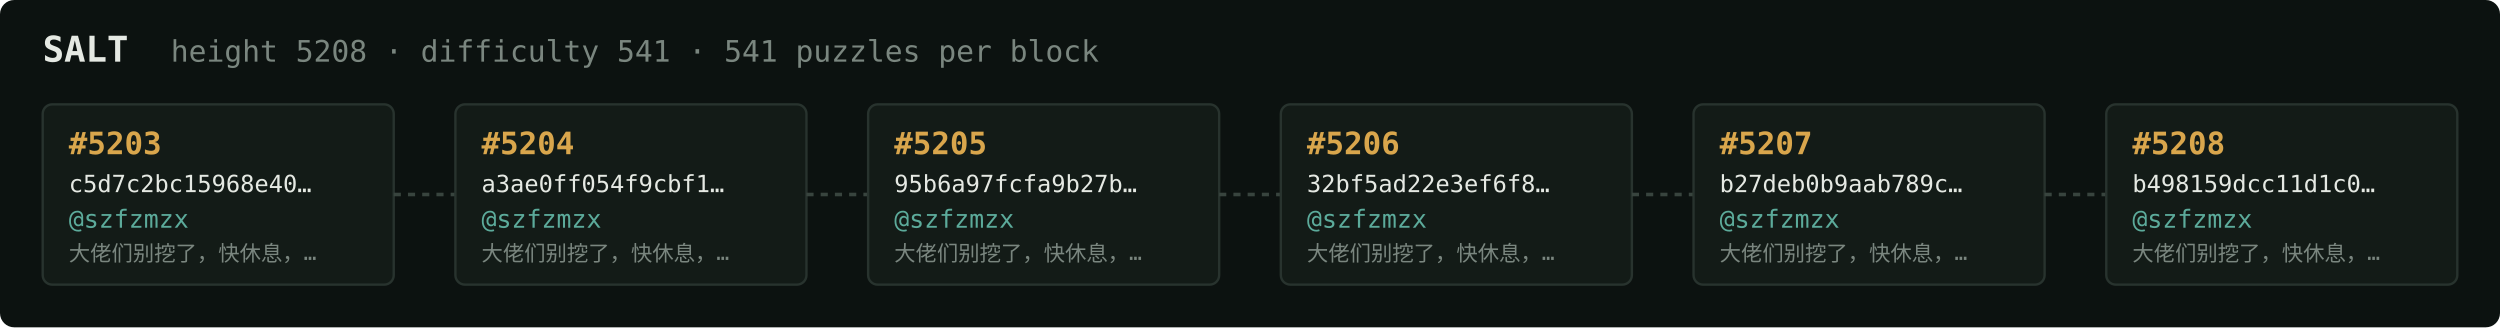
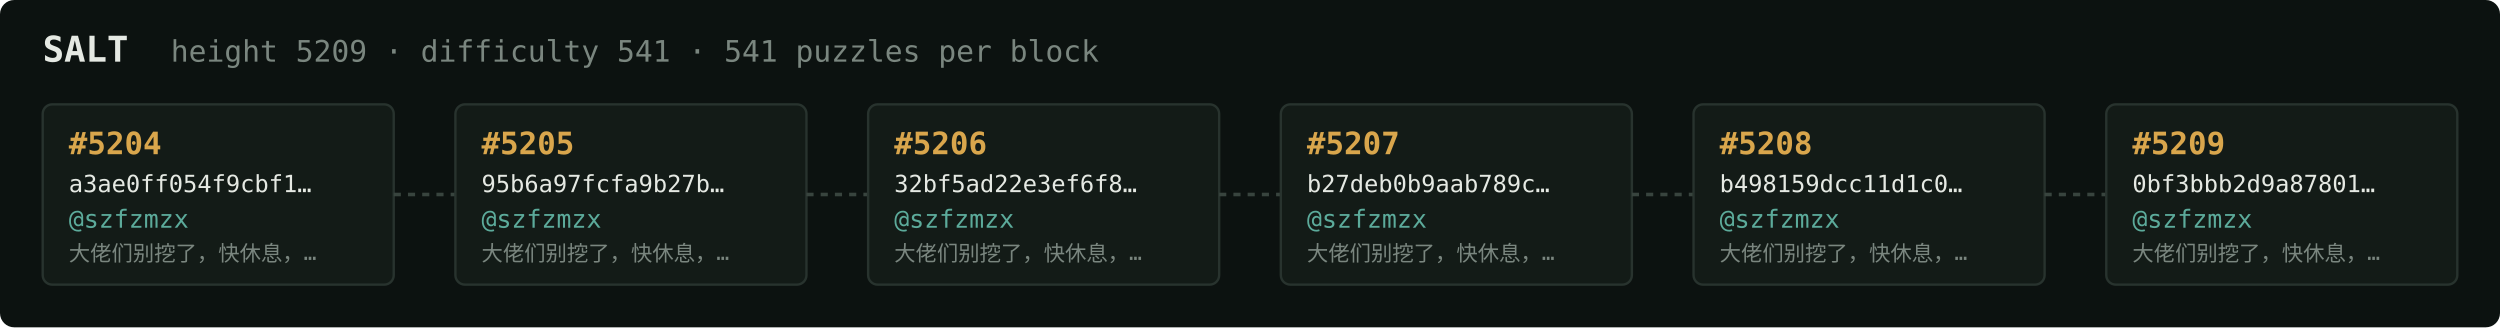
<svg xmlns="http://www.w3.org/2000/svg" width="1054" height="138" viewBox="0 0 1054 138" font-family="ui-monospace,SFMono-Regular,Menlo,monospace">
  <rect fill="#0c1210" width="1054" height="138" rx="6" />
  <text x="18" y="26" fill="#e5e9e3" font-size="15" font-weight="700">SALT</text>
-   <text x="72" y="26" fill="#7a867f" font-size="12.5">height 5208 · difficulty 541 · 541 puzzles per block</text>
+   <text x="72" y="26" fill="#7a867f" font-size="12.5">height 5209 · difficulty 541 · 541 puzzles per block</text>
  <rect x="18" y="44" width="148" height="76" rx="4" fill="#131b17" stroke="#28332e" stroke-width="1" />
-   <text x="29" y="65" fill="#d9a64c" font-size="13" font-weight="700">#5203</text>
-   <text x="29" y="81" fill="#e5e9e3" font-size="10">c5d7c2bc15968e40…</text>
+   <text x="29" y="65" fill="#d9a64c" font-size="13" font-weight="700">#5204</text>
+   <text x="29" y="81" fill="#e5e9e3" font-size="10">a3ae0ff054f9cbf1…</text>
  <text x="29" y="96" fill="#5cab9b" font-size="10.5">@szfzmzx</text>
  <text x="29" y="110" fill="#7a867f" font-size="9">大佬们别挖了，快休息，…</text>
  <line x1="166" y1="82.0" x2="192" y2="82.0" stroke="#38443e" stroke-width="1.5" stroke-dasharray="3 3" />
  <rect x="192" y="44" width="148" height="76" rx="4" fill="#131b17" stroke="#28332e" stroke-width="1" />
-   <text x="203" y="65" fill="#d9a64c" font-size="13" font-weight="700">#5204</text>
-   <text x="203" y="81" fill="#e5e9e3" font-size="10">a3ae0ff054f9cbf1…</text>
+   <text x="203" y="65" fill="#d9a64c" font-size="13" font-weight="700">#5205</text>
+   <text x="203" y="81" fill="#e5e9e3" font-size="10">95b6a97fcfa9b27b…</text>
  <text x="203" y="96" fill="#5cab9b" font-size="10.5">@szfzmzx</text>
  <text x="203" y="110" fill="#7a867f" font-size="9">大佬们别挖了，快休息，…</text>
  <line x1="340" y1="82.0" x2="366" y2="82.0" stroke="#38443e" stroke-width="1.5" stroke-dasharray="3 3" />
  <rect x="366" y="44" width="148" height="76" rx="4" fill="#131b17" stroke="#28332e" stroke-width="1" />
-   <text x="377" y="65" fill="#d9a64c" font-size="13" font-weight="700">#5205</text>
-   <text x="377" y="81" fill="#e5e9e3" font-size="10">95b6a97fcfa9b27b…</text>
+   <text x="377" y="65" fill="#d9a64c" font-size="13" font-weight="700">#5206</text>
+   <text x="377" y="81" fill="#e5e9e3" font-size="10">32bf5ad22e3ef6f8…</text>
  <text x="377" y="96" fill="#5cab9b" font-size="10.5">@szfzmzx</text>
  <text x="377" y="110" fill="#7a867f" font-size="9">大佬们别挖了，快休息，…</text>
  <line x1="514" y1="82.0" x2="540" y2="82.0" stroke="#38443e" stroke-width="1.5" stroke-dasharray="3 3" />
  <rect x="540" y="44" width="148" height="76" rx="4" fill="#131b17" stroke="#28332e" stroke-width="1" />
-   <text x="551" y="65" fill="#d9a64c" font-size="13" font-weight="700">#5206</text>
-   <text x="551" y="81" fill="#e5e9e3" font-size="10">32bf5ad22e3ef6f8…</text>
+   <text x="551" y="65" fill="#d9a64c" font-size="13" font-weight="700">#5207</text>
+   <text x="551" y="81" fill="#e5e9e3" font-size="10">b27deb0b9aab789c…</text>
  <text x="551" y="96" fill="#5cab9b" font-size="10.5">@szfzmzx</text>
  <text x="551" y="110" fill="#7a867f" font-size="9">大佬们别挖了，快休息，…</text>
  <line x1="688" y1="82.0" x2="714" y2="82.0" stroke="#38443e" stroke-width="1.5" stroke-dasharray="3 3" />
  <rect x="714" y="44" width="148" height="76" rx="4" fill="#131b17" stroke="#28332e" stroke-width="1" />
-   <text x="725" y="65" fill="#d9a64c" font-size="13" font-weight="700">#5207</text>
-   <text x="725" y="81" fill="#e5e9e3" font-size="10">b27deb0b9aab789c…</text>
+   <text x="725" y="65" fill="#d9a64c" font-size="13" font-weight="700">#5208</text>
+   <text x="725" y="81" fill="#e5e9e3" font-size="10">b498159dcc11d1c0…</text>
  <text x="725" y="96" fill="#5cab9b" font-size="10.5">@szfzmzx</text>
  <text x="725" y="110" fill="#7a867f" font-size="9">大佬们别挖了，快休息，…</text>
  <line x1="862" y1="82.0" x2="888" y2="82.0" stroke="#38443e" stroke-width="1.5" stroke-dasharray="3 3" />
  <rect x="888" y="44" width="148" height="76" rx="4" fill="#131b17" stroke="#28332e" stroke-width="1" />
-   <text x="899" y="65" fill="#d9a64c" font-size="13" font-weight="700">#5208</text>
-   <text x="899" y="81" fill="#e5e9e3" font-size="10">b498159dcc11d1c0…</text>
+   <text x="899" y="65" fill="#d9a64c" font-size="13" font-weight="700">#5209</text>
+   <text x="899" y="81" fill="#e5e9e3" font-size="10">0bf3bbb2d9a87801…</text>
  <text x="899" y="96" fill="#5cab9b" font-size="10.5">@szfzmzx</text>
  <text x="899" y="110" fill="#7a867f" font-size="9">大佬们别挖了，快休息，…</text>
</svg>
